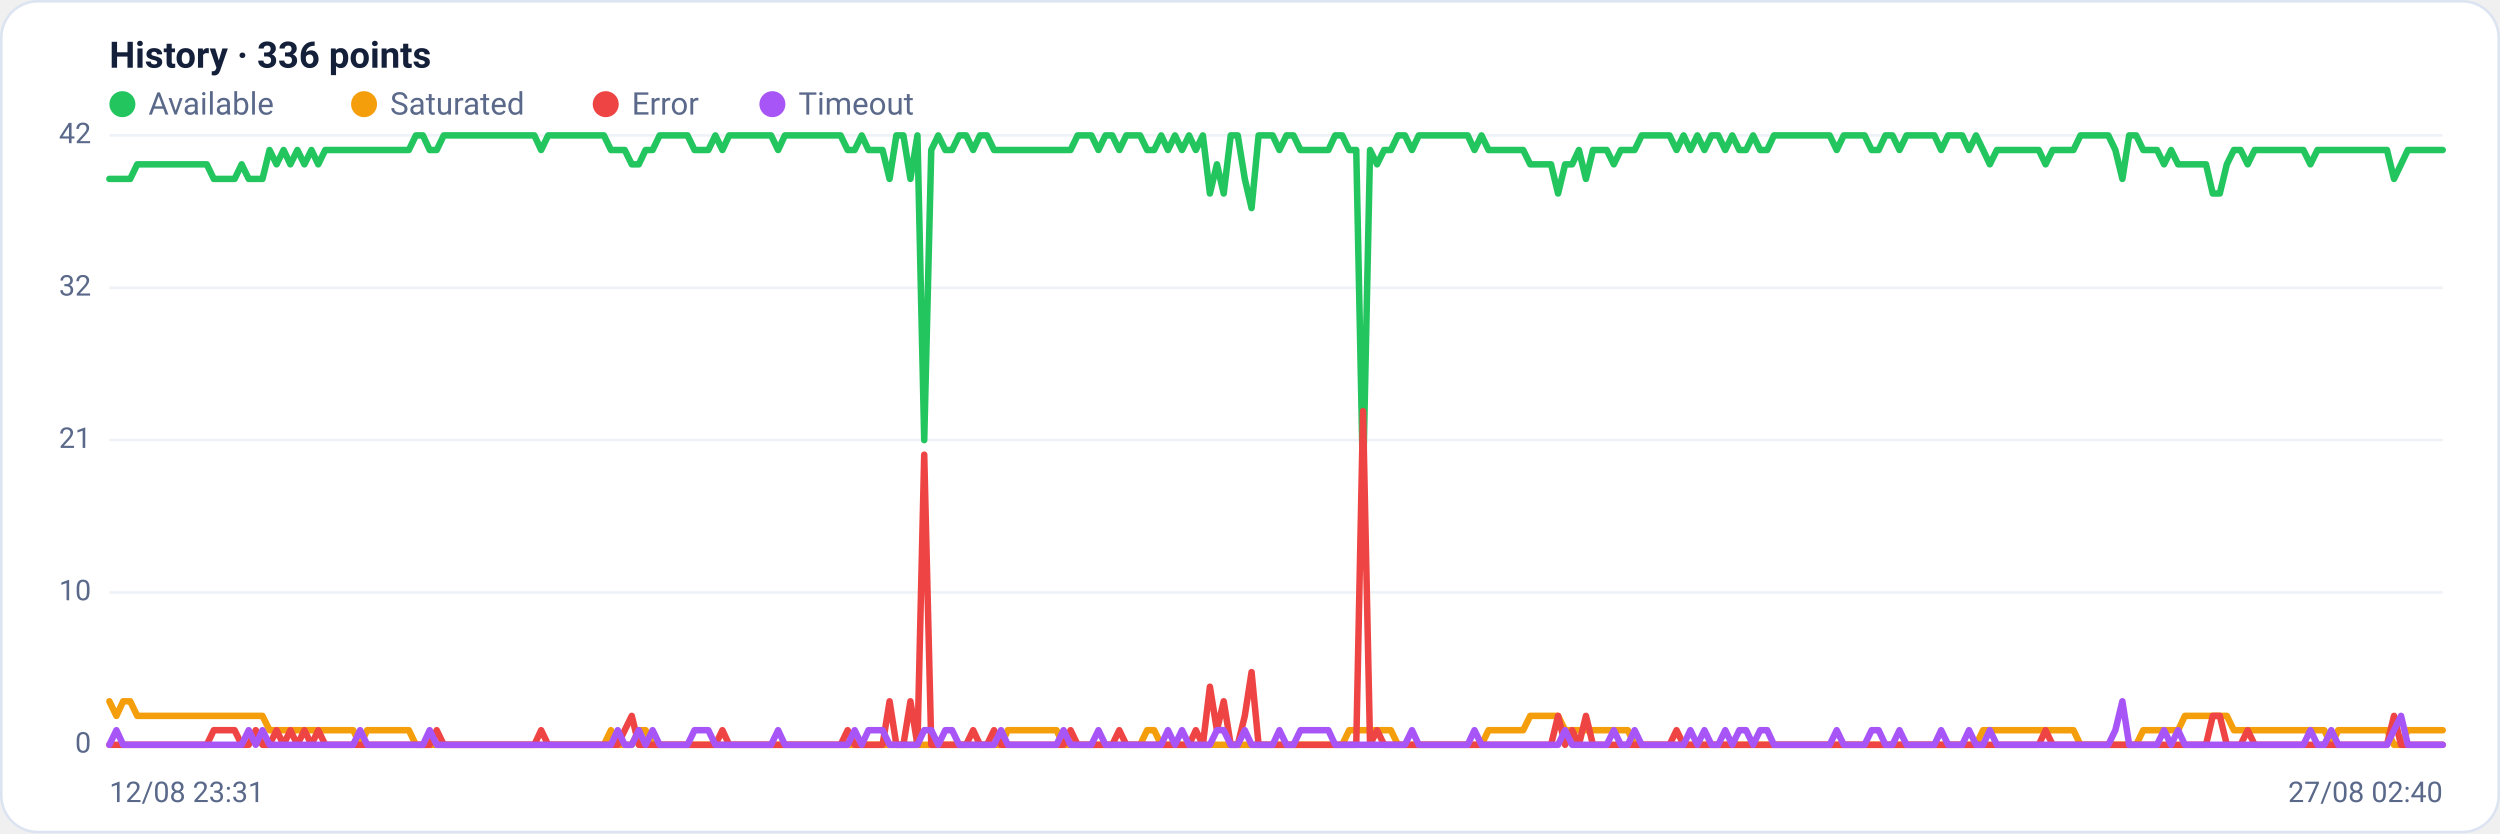
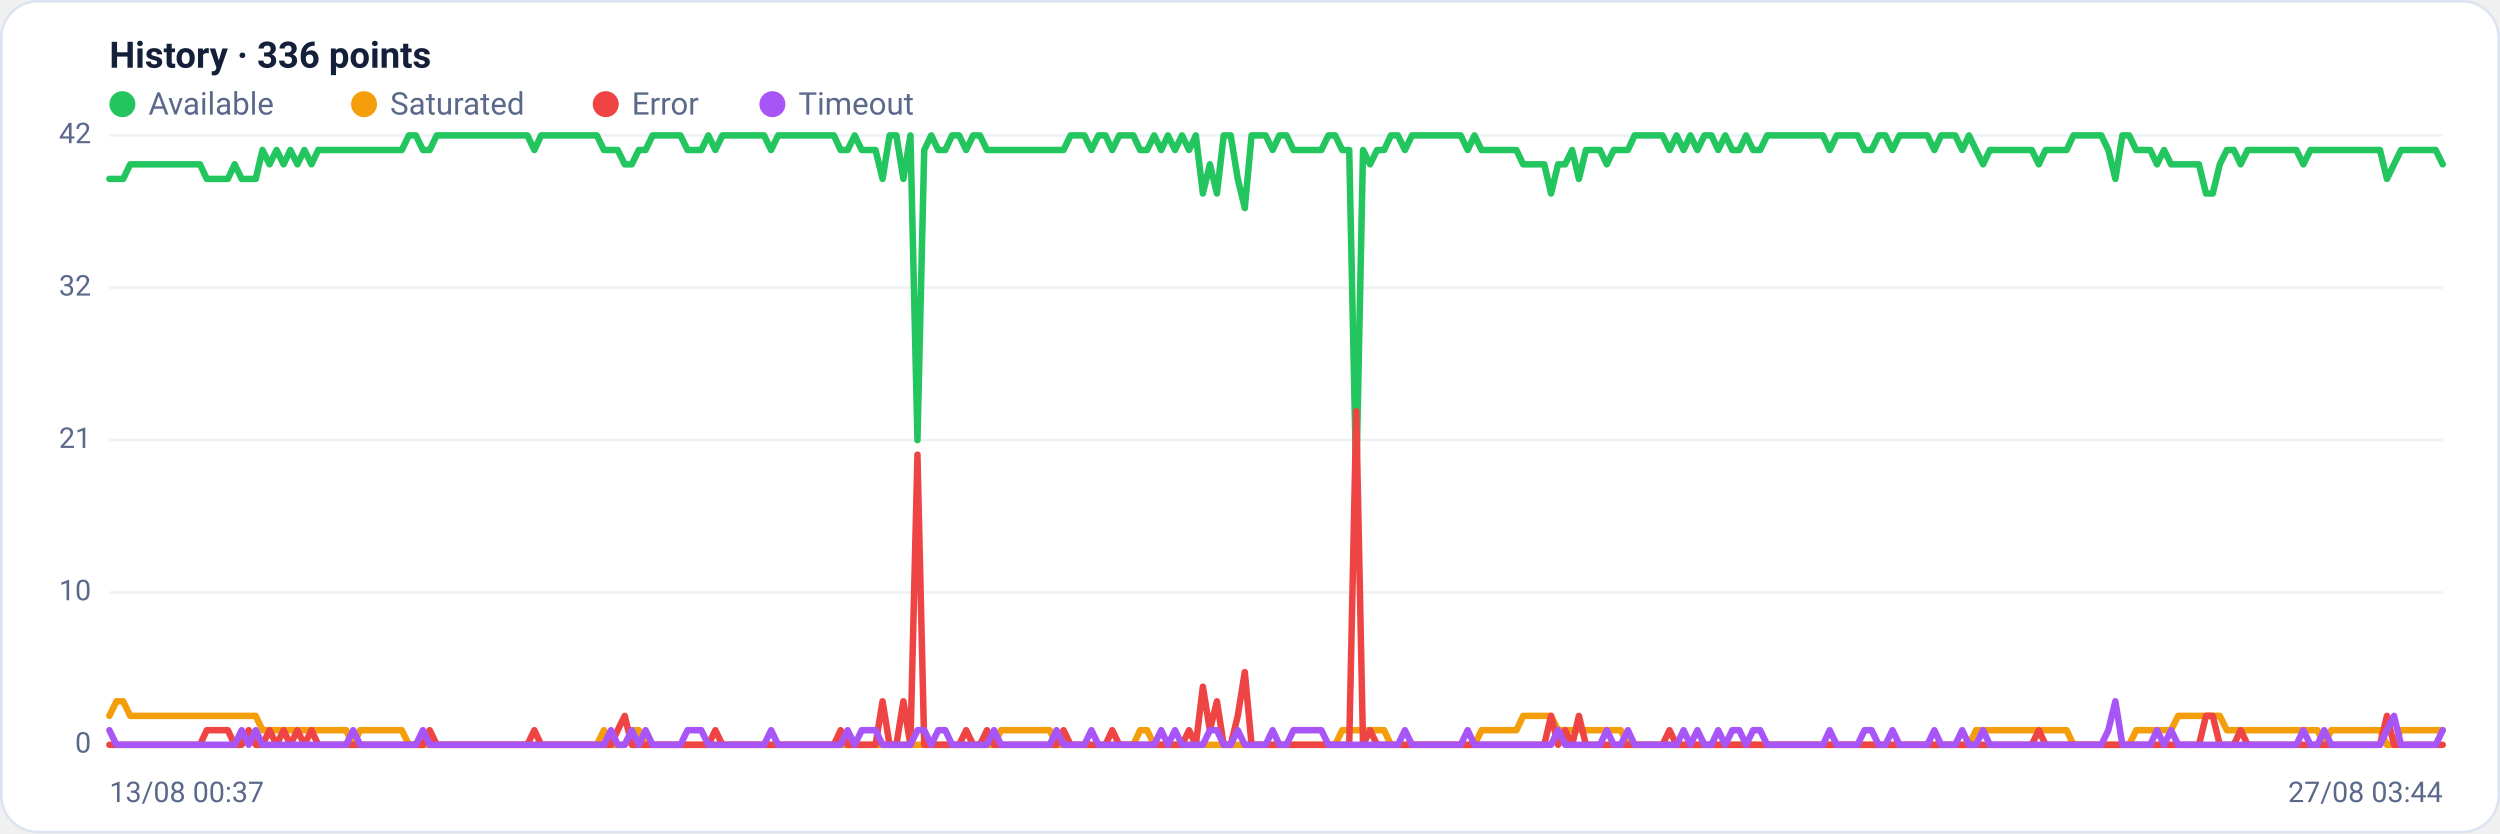
<svg xmlns="http://www.w3.org/2000/svg" viewBox="0 0 960 320" width="960" height="320" font-family="Segoe UI, system-ui, -apple-system, Roboto, Helvetica, Arial, sans-serif" role="img" aria-label="Availability history per region">
  <rect x="0.5" y="0.5" width="959" height="319" rx="14" fill="#ffffff" stroke="#dce3f1" />
  <text x="42" y="26" font-size="14" font-weight="600" fill="#14203a">History · 336 points</text>
  <circle cx="47" cy="40" r="5" fill="#22c55e" />
  <text x="57" y="44" font-size="12" fill="#5a688a">Available</text>
  <circle cx="139.8" cy="40" r="5" fill="#f59e0b" />
  <text x="149.8" y="44" font-size="12" fill="#5a688a">Saturated</text>
  <circle cx="232.6" cy="40" r="5" fill="#ef4444" />
  <text x="242.6" y="44" font-size="12" fill="#5a688a">Error</text>
  <circle cx="296.6" cy="40" r="5" fill="#a855f7" />
  <text x="306.6" y="44" font-size="12" fill="#5a688a">Timeout</text>
  <line x1="42" y1="286.0" x2="938" y2="286.0" stroke="#eef2f7" stroke-width="1" />
  <text x="35" y="289.0" text-anchor="end" font-size="11" fill="#5a688a">0</text>
  <line x1="42" y1="227.5" x2="938" y2="227.5" stroke="#eef2f7" stroke-width="1" />
  <text x="35" y="230.5" text-anchor="end" font-size="11" fill="#5a688a">10</text>
  <line x1="42" y1="169.0" x2="938" y2="169.0" stroke="#eef2f7" stroke-width="1" />
  <text x="35" y="172.0" text-anchor="end" font-size="11" fill="#5a688a">21</text>
  <line x1="42" y1="110.5" x2="938" y2="110.5" stroke="#eef2f7" stroke-width="1" />
  <text x="35" y="113.5" text-anchor="end" font-size="11" fill="#5a688a">32</text>
  <line x1="42" y1="52.0" x2="938" y2="52.0" stroke="#eef2f7" stroke-width="1" />
  <text x="35" y="55.0" text-anchor="end" font-size="11" fill="#5a688a">42</text>
-   <polyline fill="none" stroke="#22c55e" stroke-width="2.5" stroke-linejoin="round" stroke-linecap="round" points="42.0,68.7 44.7,68.7 47.3,68.7 50.0,68.7 52.7,63.1 55.4,63.1 58.0,63.1 60.7,63.1 63.4,63.1 66.1,63.1 68.7,63.1 71.4,63.1 74.1,63.1 76.8,63.1 79.4,63.1 82.1,68.7 84.8,68.7 87.5,68.7 90.1,68.7 92.8,63.1 95.5,68.7 98.2,68.7 100.8,68.7 103.5,57.6 106.2,63.1 108.9,57.6 111.5,63.1 114.2,57.6 116.9,63.1 119.6,57.6 122.2,63.1 124.9,57.6 127.6,57.6 130.3,57.6 132.9,57.6 135.6,57.6 138.3,57.6 141.0,57.6 143.6,57.6 146.3,57.6 149.0,57.6 151.7,57.6 154.3,57.6 157.0,57.6 159.7,52.0 162.4,52.0 165.0,57.6 167.7,57.6 170.4,52.0 173.1,52.0 175.7,52.0 178.4,52.0 181.1,52.0 183.8,52.0 186.4,52.0 189.1,52.0 191.8,52.0 194.5,52.0 197.1,52.0 199.8,52.0 202.5,52.0 205.2,52.0 207.8,57.6 210.5,52.0 213.2,52.0 215.9,52.0 218.5,52.0 221.2,52.0 223.9,52.0 226.5,52.0 229.2,52.0 231.9,52.0 234.6,57.6 237.2,57.6 239.9,57.6 242.6,63.1 245.3,63.1 247.9,57.6 250.6,57.6 253.3,52.0 256.0,52.0 258.6,52.0 261.3,52.0 264.0,52.0 266.7,57.6 269.3,57.6 272.0,57.6 274.7,52.0 277.4,57.6 280.0,52.0 282.7,52.0 285.4,52.0 288.1,52.0 290.7,52.0 293.4,52.0 296.1,52.0 298.8,57.6 301.4,52.0 304.1,52.0 306.8,52.0 309.5,52.0 312.1,52.0 314.8,52.0 317.5,52.0 320.2,52.0 322.8,52.0 325.5,57.6 328.2,57.6 330.9,52.0 333.5,57.6 336.2,57.6 338.9,57.6 341.6,68.7 344.2,52.0 346.9,52.0 349.6,68.7 352.3,52.0 354.9,169.0 357.6,57.6 360.3,52.0 363.0,57.6 365.6,57.6 368.3,52.0 371.0,52.0 373.7,57.6 376.3,52.0 379.0,52.0 381.7,57.6 384.4,57.6 387.0,57.6 389.7,57.6 392.4,57.6 395.1,57.6 397.7,57.6 400.4,57.6 403.1,57.6 405.7,57.6 408.4,57.6 411.1,57.6 413.8,52.0 416.4,52.0 419.1,52.0 421.8,57.6 424.5,52.0 427.1,52.0 429.8,57.6 432.5,52.0 435.2,52.0 437.8,52.0 440.5,57.6 443.2,57.6 445.9,52.0 448.5,57.6 451.2,52.0 453.9,57.6 456.6,52.0 459.2,57.6 461.9,52.0 464.6,74.3 467.3,63.1 469.9,74.3 472.6,52.0 475.3,52.0 478.0,68.7 480.6,79.9 483.3,52.0 486.0,52.0 488.7,52.0 491.3,57.6 494.0,52.0 496.7,52.0 499.4,57.6 502.0,57.6 504.7,57.6 507.4,57.6 510.1,57.6 512.7,52.0 515.4,52.0 518.1,57.6 520.8,57.6 523.4,185.7 526.1,57.6 528.8,63.1 531.5,57.6 534.1,57.6 536.8,52.0 539.5,52.0 542.2,57.6 544.8,52.0 547.5,52.0 550.2,52.0 552.9,52.0 555.5,52.0 558.2,52.0 560.9,52.0 563.6,52.0 566.2,57.6 568.9,52.0 571.6,57.6 574.3,57.6 576.9,57.6 579.6,57.6 582.3,57.6 584.9,57.6 587.6,63.1 590.3,63.1 593.0,63.1 595.6,63.1 598.3,74.3 601.0,63.1 603.7,63.1 606.3,57.6 609.0,68.7 611.7,57.6 614.4,57.6 617.0,57.6 619.7,63.1 622.4,57.6 625.1,57.6 627.7,57.6 630.4,52.0 633.1,52.0 635.8,52.0 638.4,52.0 641.1,52.0 643.8,57.6 646.5,52.0 649.1,57.6 651.8,52.0 654.5,57.6 657.2,52.0 659.8,52.0 662.5,57.6 665.2,52.0 667.9,57.6 670.5,57.6 673.2,52.0 675.9,57.6 678.6,57.6 681.2,52.0 683.9,52.0 686.6,52.0 689.3,52.0 691.9,52.0 694.6,52.0 697.3,52.0 700.0,52.0 702.6,52.0 705.3,57.6 708.0,52.0 710.7,52.0 713.3,52.0 716.0,52.0 718.7,57.6 721.4,57.6 724.0,52.0 726.7,52.0 729.4,57.6 732.1,52.0 734.7,52.0 737.4,52.0 740.1,52.0 742.8,52.0 745.4,57.6 748.1,52.0 750.8,52.0 753.5,52.0 756.1,57.6 758.8,52.0 761.5,57.6 764.1,63.1 766.8,57.6 769.5,57.6 772.2,57.6 774.8,57.6 777.5,57.6 780.2,57.6 782.9,57.6 785.5,63.1 788.2,57.6 790.9,57.6 793.6,57.6 796.2,57.6 798.9,52.0 801.6,52.0 804.3,52.0 806.9,52.0 809.6,52.0 812.3,57.6 815.0,68.7 817.6,52.0 820.3,52.0 823.0,57.6 825.7,57.6 828.3,57.6 831.0,63.1 833.7,57.6 836.4,63.1 839.0,63.1 841.7,63.1 844.4,63.1 847.1,63.1 849.7,74.3 852.4,74.3 855.1,63.1 857.8,57.6 860.4,57.6 863.1,63.1 865.8,57.6 868.5,57.6 871.1,57.6 873.8,57.6 876.5,57.6 879.2,57.6 881.8,57.6 884.5,57.6 887.2,63.1 889.9,57.6 892.5,57.6 895.2,57.6 897.9,57.6 900.6,57.6 903.2,57.6 905.9,57.6 908.6,57.6 911.3,57.6 913.9,57.6 916.6,57.6 919.3,68.7 922.0,63.1 924.6,57.6 927.3,57.6 930.0,57.6 932.7,57.6 935.3,57.6 938.0,57.6" />
-   <polyline fill="none" stroke="#f59e0b" stroke-width="2.5" stroke-linejoin="round" stroke-linecap="round" points="42.0,269.3 44.7,274.9 47.3,269.3 50.0,269.3 52.7,274.9 55.4,274.9 58.0,274.9 60.7,274.9 63.4,274.9 66.1,274.9 68.7,274.9 71.4,274.9 74.1,274.9 76.8,274.9 79.4,274.9 82.1,274.9 84.8,274.9 87.5,274.9 90.1,274.9 92.8,274.9 95.5,274.9 98.2,274.9 100.8,274.9 103.5,280.4 106.2,280.4 108.9,280.4 111.5,280.4 114.2,280.4 116.9,280.4 119.6,280.4 122.2,280.4 124.9,280.4 127.6,280.4 130.3,280.4 132.9,280.4 135.6,280.4 138.3,286.0 141.0,280.4 143.6,280.4 146.3,280.4 149.0,280.4 151.7,280.4 154.3,280.4 157.0,280.4 159.7,286.0 162.4,286.0 165.0,286.0 167.7,286.0 170.4,286.0 173.1,286.0 175.7,286.0 178.4,286.0 181.1,286.0 183.8,286.0 186.4,286.0 189.1,286.0 191.8,286.0 194.5,286.0 197.1,286.0 199.8,286.0 202.5,286.0 205.2,286.0 207.8,286.0 210.5,286.0 213.2,286.0 215.9,286.0 218.5,286.0 221.2,286.0 223.9,286.0 226.5,286.0 229.2,286.0 231.9,286.0 234.6,280.4 237.2,286.0 239.9,286.0 242.6,286.0 245.3,280.4 247.9,280.4 250.6,286.0 253.3,286.0 256.0,286.0 258.6,286.0 261.3,286.0 264.0,286.0 266.7,286.0 269.3,286.0 272.0,286.0 274.7,286.0 277.4,286.0 280.0,286.0 282.7,286.0 285.4,286.0 288.1,286.0 290.7,286.0 293.4,286.0 296.1,286.0 298.8,286.0 301.4,286.0 304.1,286.0 306.8,286.0 309.5,286.0 312.1,286.0 314.8,286.0 317.5,286.0 320.2,286.0 322.8,286.0 325.5,286.0 328.2,286.0 330.9,286.0 333.5,286.0 336.2,286.0 338.9,286.0 341.6,286.0 344.2,286.0 346.9,286.0 349.6,286.0 352.3,286.0 354.9,286.0 357.6,286.0 360.3,286.0 363.0,286.0 365.6,286.0 368.3,286.0 371.0,286.0 373.7,286.0 376.3,286.0 379.0,286.0 381.7,286.0 384.4,286.0 387.0,280.4 389.7,280.4 392.4,280.4 395.1,280.4 397.7,280.4 400.4,280.4 403.1,280.4 405.7,280.4 408.4,286.0 411.1,286.0 413.8,286.0 416.4,286.0 419.1,286.0 421.8,286.0 424.5,286.0 427.1,286.0 429.8,286.0 432.5,286.0 435.2,286.0 437.8,286.0 440.5,280.4 443.2,280.4 445.9,286.0 448.5,286.0 451.2,286.0 453.9,286.0 456.6,286.0 459.2,286.0 461.9,286.0 464.6,286.0 467.3,286.0 469.9,286.0 472.6,286.0 475.3,286.0 478.0,286.0 480.6,286.0 483.3,286.0 486.0,286.0 488.7,286.0 491.3,286.0 494.0,286.0 496.7,286.0 499.4,286.0 502.0,286.0 504.7,286.0 507.4,286.0 510.1,286.0 512.7,286.0 515.4,286.0 518.1,280.4 520.8,280.4 523.4,280.4 526.1,280.4 528.8,280.4 531.5,280.4 534.1,280.4 536.8,286.0 539.5,286.0 542.2,286.0 544.8,286.0 547.5,286.0 550.2,286.0 552.9,286.0 555.5,286.0 558.2,286.0 560.9,286.0 563.6,286.0 566.2,286.0 568.9,286.0 571.6,280.4 574.3,280.4 576.9,280.4 579.6,280.4 582.3,280.4 584.9,280.4 587.6,274.9 590.3,274.9 593.0,274.9 595.6,274.9 598.3,274.9 601.0,280.4 603.7,280.4 606.3,280.4 609.0,280.4 611.7,280.4 614.4,280.4 617.0,280.4 619.7,280.4 622.4,280.4 625.1,280.4 627.7,286.0 630.4,286.0 633.1,286.0 635.8,286.0 638.4,286.0 641.1,286.0 643.8,286.0 646.5,286.0 649.1,286.0 651.8,286.0 654.5,286.0 657.2,286.0 659.8,286.0 662.5,286.0 665.2,286.0 667.9,286.0 670.5,286.0 673.2,286.0 675.9,286.0 678.6,286.0 681.2,286.0 683.9,286.0 686.6,286.0 689.3,286.0 691.9,286.0 694.6,286.0 697.3,286.0 700.0,286.0 702.6,286.0 705.3,286.0 708.0,286.0 710.7,286.0 713.3,286.0 716.0,286.0 718.7,286.0 721.4,286.0 724.0,286.0 726.7,286.0 729.4,286.0 732.1,286.0 734.7,286.0 737.4,286.0 740.1,286.0 742.8,286.0 745.4,286.0 748.1,286.0 750.8,286.0 753.5,286.0 756.1,286.0 758.8,286.0 761.5,280.4 764.1,280.4 766.8,280.4 769.5,280.4 772.2,280.4 774.8,280.4 777.5,280.4 780.2,280.4 782.9,280.4 785.5,280.4 788.2,280.4 790.9,280.4 793.6,280.4 796.2,280.4 798.9,286.0 801.6,286.0 804.3,286.0 806.9,286.0 809.6,286.0 812.3,286.0 815.0,286.0 817.6,286.0 820.3,286.0 823.0,280.4 825.7,280.4 828.3,280.4 831.0,280.4 833.7,280.4 836.4,280.4 839.0,274.9 841.7,274.9 844.4,274.9 847.1,274.9 849.7,274.9 852.4,274.9 855.1,274.9 857.8,280.4 860.4,280.4 863.1,280.4 865.8,280.4 868.5,280.4 871.1,280.4 873.8,280.4 876.5,280.4 879.2,280.4 881.8,280.4 884.5,280.4 887.2,280.4 889.9,280.4 892.5,280.4 895.2,286.0 897.9,280.4 900.6,280.4 903.2,280.4 905.9,280.4 908.6,280.4 911.3,280.4 913.9,280.4 916.6,280.4 919.3,286.0 922.0,286.0 924.6,280.4 927.3,280.4 930.0,280.4 932.7,280.4 935.3,280.4 938.0,280.4" />
-   <polyline fill="none" stroke="#ef4444" stroke-width="2.5" stroke-linejoin="round" stroke-linecap="round" points="42.0,286.0 44.7,286.0 47.3,286.0 50.0,286.0 52.7,286.0 55.4,286.0 58.0,286.0 60.7,286.0 63.4,286.0 66.1,286.0 68.7,286.0 71.4,286.0 74.1,286.0 76.8,286.0 79.4,286.0 82.1,280.4 84.8,280.4 87.5,280.4 90.1,280.4 92.8,286.0 95.5,286.0 98.2,280.4 100.8,286.0 103.5,286.0 106.2,280.4 108.9,286.0 111.5,280.4 114.2,286.0 116.9,280.4 119.6,286.0 122.2,280.4 124.9,286.0 127.6,286.0 130.3,286.0 132.9,286.0 135.6,286.0 138.3,286.0 141.0,286.0 143.6,286.0 146.3,286.0 149.0,286.0 151.7,286.0 154.3,286.0 157.0,286.0 159.7,286.0 162.4,286.0 165.0,286.0 167.7,280.4 170.4,286.0 173.1,286.0 175.7,286.0 178.4,286.0 181.1,286.0 183.8,286.0 186.4,286.0 189.1,286.0 191.8,286.0 194.5,286.0 197.1,286.0 199.8,286.0 202.5,286.0 205.2,286.0 207.8,280.4 210.5,286.0 213.2,286.0 215.9,286.0 218.5,286.0 221.2,286.0 223.9,286.0 226.5,286.0 229.2,286.0 231.9,286.0 234.6,286.0 237.2,286.0 239.9,280.4 242.6,274.9 245.3,286.0 247.9,286.0 250.6,286.0 253.3,286.0 256.0,286.0 258.6,286.0 261.3,286.0 264.0,286.0 266.7,286.0 269.3,286.0 272.0,286.0 274.7,286.0 277.4,280.4 280.0,286.0 282.7,286.0 285.4,286.0 288.1,286.0 290.7,286.0 293.4,286.0 296.1,286.0 298.8,286.0 301.4,286.0 304.1,286.0 306.8,286.0 309.5,286.0 312.1,286.0 314.8,286.0 317.5,286.0 320.2,286.0 322.8,286.0 325.5,280.4 328.2,286.0 330.9,286.0 333.5,286.0 336.2,286.0 338.9,286.0 341.6,269.3 344.2,286.0 346.9,286.0 349.6,269.3 352.3,286.0 354.9,174.6 357.6,286.0 360.3,286.0 363.0,286.0 365.6,286.0 368.3,286.0 371.0,286.0 373.7,280.4 376.3,286.0 379.0,286.0 381.7,280.4 384.4,286.0 387.0,286.0 389.7,286.0 392.4,286.0 395.1,286.0 397.7,286.0 400.4,286.0 403.1,286.0 405.7,286.0 408.4,286.0 411.1,280.4 413.8,286.0 416.4,286.0 419.1,286.0 421.8,286.0 424.5,286.0 427.1,286.0 429.8,280.4 432.5,286.0 435.2,286.0 437.8,286.0 440.5,286.0 443.2,286.0 445.9,286.0 448.5,286.0 451.2,286.0 453.9,286.0 456.6,286.0 459.2,280.4 461.9,286.0 464.6,263.7 467.3,280.4 469.9,269.3 472.6,286.0 475.3,286.0 478.0,274.9 480.6,258.1 483.3,286.0 486.0,286.0 488.7,286.0 491.3,286.0 494.0,286.0 496.7,286.0 499.4,286.0 502.0,286.0 504.7,286.0 507.4,286.0 510.1,286.0 512.7,286.0 515.4,286.0 518.1,286.0 520.8,286.0 523.4,157.9 526.1,286.0 528.8,280.4 531.5,286.0 534.1,286.0 536.8,286.0 539.5,286.0 542.2,286.0 544.8,286.0 547.5,286.0 550.2,286.0 552.9,286.0 555.5,286.0 558.2,286.0 560.9,286.0 563.6,286.0 566.2,286.0 568.9,286.0 571.6,286.0 574.3,286.0 576.9,286.0 579.6,286.0 582.3,286.0 584.9,286.0 587.6,286.0 590.3,286.0 593.0,286.0 595.6,286.0 598.3,274.9 601.0,286.0 603.7,280.4 606.3,286.0 609.0,274.9 611.7,286.0 614.4,286.0 617.0,286.0 619.7,286.0 622.4,286.0 625.1,286.0 627.7,286.0 630.4,286.0 633.1,286.0 635.8,286.0 638.4,286.0 641.1,286.0 643.8,280.4 646.5,286.0 649.1,286.0 651.8,286.0 654.5,286.0 657.2,286.0 659.8,286.0 662.5,286.0 665.2,286.0 667.9,286.0 670.5,286.0 673.2,286.0 675.9,286.0 678.6,286.0 681.2,286.0 683.9,286.0 686.6,286.0 689.3,286.0 691.9,286.0 694.6,286.0 697.3,286.0 700.0,286.0 702.6,286.0 705.3,286.0 708.0,286.0 710.7,286.0 713.3,286.0 716.0,286.0 718.7,286.0 721.4,286.0 724.0,286.0 726.7,286.0 729.4,286.0 732.1,286.0 734.7,286.0 737.4,286.0 740.1,286.0 742.8,286.0 745.4,286.0 748.1,286.0 750.8,286.0 753.5,286.0 756.1,286.0 758.8,286.0 761.5,286.0 764.1,286.0 766.8,286.0 769.5,286.0 772.2,286.0 774.8,286.0 777.5,286.0 780.2,286.0 782.9,286.0 785.5,280.4 788.2,286.0 790.9,286.0 793.6,286.0 796.2,286.0 798.9,286.0 801.6,286.0 804.3,286.0 806.9,286.0 809.6,286.0 812.3,286.0 815.0,286.0 817.6,286.0 820.3,286.0 823.0,286.0 825.7,286.0 828.3,286.0 831.0,286.0 833.7,286.0 836.4,286.0 839.0,286.0 841.7,286.0 844.4,286.0 847.1,286.0 849.7,274.9 852.4,274.9 855.1,286.0 857.8,286.0 860.4,286.0 863.1,280.4 865.8,286.0 868.5,286.0 871.1,286.0 873.8,286.0 876.5,286.0 879.2,286.0 881.8,286.0 884.5,286.0 887.2,286.0 889.9,286.0 892.5,286.0 895.2,286.0 897.9,286.0 900.6,286.0 903.2,286.0 905.9,286.0 908.6,286.0 911.3,286.0 913.9,286.0 916.6,286.0 919.3,274.9 922.0,286.0 924.6,286.0 927.3,286.0 930.0,286.0 932.7,286.0 935.3,286.0 938.0,286.0" />
-   <polyline fill="none" stroke="#a855f7" stroke-width="2.5" stroke-linejoin="round" stroke-linecap="round" points="42.0,286.0 44.7,280.4 47.3,286.0 50.0,286.0 52.7,286.0 55.4,286.0 58.0,286.0 60.7,286.0 63.4,286.0 66.1,286.0 68.7,286.0 71.4,286.0 74.1,286.0 76.8,286.0 79.4,286.0 82.1,286.0 84.8,286.0 87.5,286.0 90.1,286.0 92.8,286.0 95.5,280.4 98.2,286.0 100.8,280.4 103.5,286.0 106.2,286.0 108.9,286.0 111.5,286.0 114.2,286.0 116.9,286.0 119.6,286.0 122.2,286.0 124.9,286.0 127.6,286.0 130.3,286.0 132.9,286.0 135.6,286.0 138.3,280.4 141.0,286.0 143.6,286.0 146.3,286.0 149.0,286.0 151.7,286.0 154.3,286.0 157.0,286.0 159.7,286.0 162.4,286.0 165.0,280.4 167.7,286.0 170.4,286.0 173.1,286.0 175.7,286.0 178.4,286.0 181.1,286.0 183.8,286.0 186.4,286.0 189.1,286.0 191.8,286.0 194.5,286.0 197.1,286.0 199.8,286.0 202.5,286.0 205.2,286.0 207.8,286.0 210.5,286.0 213.2,286.0 215.9,286.0 218.5,286.0 221.2,286.0 223.9,286.0 226.5,286.0 229.2,286.0 231.9,286.0 234.6,286.0 237.2,280.4 239.9,286.0 242.6,286.0 245.3,280.4 247.9,286.0 250.6,280.4 253.3,286.0 256.0,286.0 258.6,286.0 261.3,286.0 264.0,286.0 266.7,280.4 269.3,280.4 272.0,280.4 274.7,286.0 277.4,286.0 280.0,286.0 282.7,286.0 285.4,286.0 288.1,286.0 290.7,286.0 293.4,286.0 296.1,286.0 298.8,280.4 301.4,286.0 304.1,286.0 306.8,286.0 309.5,286.0 312.1,286.0 314.8,286.0 317.5,286.0 320.2,286.0 322.8,286.0 325.5,286.0 328.2,280.4 330.9,286.0 333.5,280.4 336.2,280.4 338.9,280.4 341.6,286.0 344.2,286.0 346.9,286.0 349.6,286.0 352.3,286.0 354.9,280.4 357.6,280.4 360.3,286.0 363.0,280.4 365.6,280.4 368.3,286.0 371.0,286.0 373.7,286.0 376.3,286.0 379.0,286.0 381.7,286.0 384.4,280.4 387.0,286.0 389.7,286.0 392.4,286.0 395.1,286.0 397.7,286.0 400.4,286.0 403.1,286.0 405.7,286.0 408.4,280.4 411.1,286.0 413.8,286.0 416.4,286.0 419.1,286.0 421.8,280.4 424.5,286.0 427.1,286.0 429.8,286.0 432.5,286.0 435.2,286.0 437.8,286.0 440.5,286.0 443.2,286.0 445.9,286.0 448.5,280.4 451.2,286.0 453.9,280.4 456.6,286.0 459.2,286.0 461.9,286.0 464.6,286.0 467.3,280.4 469.9,280.4 472.6,286.0 475.3,286.0 478.0,280.4 480.6,286.0 483.3,286.0 486.0,286.0 488.7,286.0 491.3,280.4 494.0,286.0 496.7,286.0 499.4,280.4 502.0,280.4 504.7,280.4 507.4,280.4 510.1,280.4 512.7,286.0 515.4,286.0 518.1,286.0 520.8,286.0 523.4,286.0 526.1,286.0 528.8,286.0 531.5,286.0 534.1,286.0 536.8,286.0 539.5,286.0 542.2,280.4 544.8,286.0 547.5,286.0 550.2,286.0 552.9,286.0 555.5,286.0 558.2,286.0 560.9,286.0 563.6,286.0 566.2,280.4 568.9,286.0 571.6,286.0 574.3,286.0 576.9,286.0 579.6,286.0 582.3,286.0 584.9,286.0 587.6,286.0 590.3,286.0 593.0,286.0 595.6,286.0 598.3,286.0 601.0,280.4 603.7,286.0 606.3,286.0 609.0,286.0 611.7,286.0 614.4,286.0 617.0,286.0 619.7,280.4 622.4,286.0 625.1,286.0 627.7,280.4 630.4,286.0 633.1,286.0 635.8,286.0 638.4,286.0 641.1,286.0 643.8,286.0 646.5,286.0 649.1,280.4 651.8,286.0 654.5,280.4 657.2,286.0 659.8,286.0 662.5,280.4 665.2,286.0 667.9,280.4 670.5,280.4 673.2,286.0 675.9,280.4 678.6,280.4 681.2,286.0 683.9,286.0 686.6,286.0 689.3,286.0 691.9,286.0 694.6,286.0 697.3,286.0 700.0,286.0 702.6,286.0 705.3,280.4 708.0,286.0 710.7,286.0 713.3,286.0 716.0,286.0 718.7,280.4 721.4,280.4 724.0,286.0 726.7,286.0 729.4,280.4 732.1,286.0 734.7,286.0 737.4,286.0 740.1,286.0 742.8,286.0 745.4,280.4 748.1,286.0 750.8,286.0 753.5,286.0 756.1,280.4 758.8,286.0 761.5,286.0 764.1,280.4 766.8,286.0 769.5,286.0 772.2,286.0 774.8,286.0 777.5,286.0 780.2,286.0 782.9,286.0 785.5,286.0 788.2,286.0 790.9,286.0 793.6,286.0 796.2,286.0 798.9,286.0 801.6,286.0 804.3,286.0 806.9,286.0 809.6,286.0 812.3,280.4 815.0,269.3 817.6,286.0 820.3,286.0 823.0,286.0 825.7,286.0 828.3,286.0 831.0,280.4 833.7,286.0 836.4,280.4 839.0,286.0 841.7,286.0 844.4,286.0 847.1,286.0 849.7,286.0 852.4,286.0 855.1,286.0 857.8,286.0 860.4,286.0 863.1,286.0 865.8,286.0 868.5,286.0 871.1,286.0 873.8,286.0 876.5,286.0 879.2,286.0 881.8,286.0 884.5,286.0 887.2,280.4 889.9,286.0 892.5,286.0 895.2,280.4 897.9,286.0 900.6,286.0 903.2,286.0 905.9,286.0 908.6,286.0 911.3,286.0 913.9,286.0 916.6,286.0 919.3,280.4 922.0,274.9 924.6,286.0 927.3,286.0 930.0,286.0 932.7,286.0 935.3,286.0 938.0,286.0" />
-   <text x="42" y="308" font-size="11" fill="#5a688a">12/08 23:31</text>
-   <text x="938" y="308" text-anchor="end" font-size="11" fill="#5a688a">27/08 02:40</text>
+   <polyline fill="none" stroke="#22c55e" stroke-width="2.5" stroke-linejoin="round" stroke-linecap="round" points="42.0,68.7 44.7,68.7 47.3,68.7 50.0,63.1 52.7,63.1 55.4,63.1 58.0,63.1 60.7,63.1 63.4,63.1 66.1,63.1 68.7,63.1 71.4,63.1 74.1,63.1 76.8,63.1 79.4,68.7 82.1,68.7 84.8,68.7 87.5,68.7 90.1,63.1 92.8,68.7 95.5,68.7 98.2,68.7 100.8,57.6 103.5,63.1 106.2,57.6 108.9,63.1 111.5,57.6 114.2,63.1 116.9,57.6 119.6,63.1 122.2,57.6 124.9,57.6 127.6,57.6 130.3,57.6 132.9,57.6 135.6,57.6 138.3,57.6 141.0,57.6 143.6,57.6 146.3,57.6 149.0,57.6 151.7,57.6 154.3,57.6 157.0,52.0 159.7,52.0 162.4,57.6 165.0,57.6 167.7,52.0 170.4,52.0 173.1,52.0 175.7,52.0 178.4,52.0 181.1,52.0 183.8,52.0 186.4,52.0 189.1,52.0 191.8,52.0 194.5,52.0 197.1,52.0 199.8,52.0 202.5,52.0 205.2,57.6 207.8,52.0 210.5,52.0 213.2,52.0 215.9,52.0 218.5,52.0 221.2,52.0 223.9,52.0 226.5,52.0 229.2,52.0 231.9,57.6 234.6,57.6 237.2,57.6 239.9,63.1 242.6,63.1 245.3,57.6 247.9,57.6 250.6,52.0 253.3,52.0 256.0,52.0 258.6,52.0 261.3,52.0 264.0,57.6 266.7,57.6 269.3,57.6 272.0,52.0 274.7,57.6 277.4,52.0 280.0,52.0 282.7,52.0 285.4,52.0 288.1,52.0 290.7,52.0 293.4,52.0 296.1,57.6 298.8,52.0 301.4,52.0 304.1,52.0 306.8,52.0 309.5,52.0 312.1,52.0 314.8,52.0 317.5,52.0 320.2,52.0 322.8,57.6 325.5,57.6 328.2,52.0 330.9,57.6 333.5,57.6 336.2,57.6 338.9,68.7 341.6,52.0 344.2,52.0 346.9,68.7 349.6,52.0 352.3,169.0 354.9,57.6 357.6,52.0 360.3,57.6 363.0,57.6 365.6,52.0 368.3,52.0 371.0,57.6 373.7,52.0 376.3,52.0 379.0,57.6 381.7,57.6 384.4,57.6 387.0,57.6 389.7,57.6 392.4,57.6 395.1,57.6 397.7,57.6 400.4,57.6 403.1,57.6 405.7,57.6 408.4,57.6 411.1,52.0 413.8,52.0 416.4,52.0 419.1,57.6 421.8,52.0 424.5,52.0 427.1,57.6 429.8,52.0 432.5,52.0 435.2,52.0 437.8,57.6 440.5,57.6 443.2,52.0 445.9,57.6 448.5,52.0 451.2,57.6 453.9,52.0 456.6,57.6 459.2,52.0 461.9,74.3 464.6,63.1 467.3,74.3 469.9,52.0 472.6,52.0 475.3,68.7 478.0,79.9 480.6,52.0 483.3,52.0 486.0,52.0 488.7,57.6 491.3,52.0 494.0,52.0 496.7,57.6 499.4,57.6 502.0,57.6 504.7,57.6 507.4,57.6 510.1,52.0 512.7,52.0 515.4,57.6 518.1,57.6 520.8,185.7 523.4,57.6 526.1,63.1 528.8,57.6 531.5,57.6 534.1,52.0 536.8,52.0 539.5,57.6 542.2,52.0 544.8,52.0 547.5,52.0 550.2,52.0 552.9,52.0 555.5,52.0 558.2,52.0 560.9,52.0 563.6,57.6 566.2,52.0 568.9,57.6 571.6,57.6 574.3,57.6 576.9,57.6 579.6,57.6 582.3,57.6 584.9,63.1 587.6,63.1 590.3,63.1 593.0,63.1 595.6,74.3 598.3,63.1 601.0,63.1 603.7,57.6 606.3,68.7 609.0,57.6 611.7,57.6 614.4,57.6 617.0,63.1 619.7,57.6 622.4,57.6 625.1,57.6 627.7,52.0 630.4,52.0 633.1,52.0 635.8,52.0 638.4,52.0 641.1,57.6 643.8,52.0 646.5,57.6 649.1,52.0 651.8,57.6 654.5,52.0 657.2,52.0 659.8,57.6 662.5,52.0 665.2,57.6 667.9,57.6 670.5,52.0 673.2,57.6 675.9,57.6 678.6,52.0 681.2,52.0 683.9,52.0 686.6,52.0 689.3,52.0 691.9,52.0 694.6,52.0 697.3,52.0 700.0,52.0 702.6,57.6 705.3,52.0 708.0,52.0 710.7,52.0 713.3,52.0 716.0,57.6 718.7,57.6 721.4,52.0 724.0,52.0 726.7,57.6 729.4,52.0 732.1,52.0 734.7,52.0 737.4,52.0 740.1,52.0 742.8,57.6 745.4,52.0 748.1,52.0 750.8,52.0 753.5,57.6 756.1,52.0 758.8,57.6 761.5,63.1 764.1,57.6 766.8,57.6 769.5,57.6 772.2,57.6 774.8,57.6 777.5,57.6 780.2,57.6 782.9,63.1 785.5,57.6 788.2,57.6 790.9,57.6 793.6,57.6 796.2,52.0 798.9,52.0 801.6,52.0 804.3,52.0 806.9,52.0 809.6,57.6 812.3,68.7 815.0,52.0 817.6,52.0 820.3,57.6 823.0,57.6 825.7,57.6 828.3,63.1 831.0,57.6 833.7,63.1 836.4,63.1 839.0,63.1 841.7,63.1 844.4,63.1 847.1,74.3 849.7,74.3 852.4,63.1 855.1,57.6 857.8,57.6 860.4,63.1 863.1,57.6 865.8,57.6 868.5,57.6 871.1,57.6 873.8,57.6 876.5,57.6 879.2,57.6 881.8,57.6 884.5,63.1 887.2,57.6 889.9,57.6 892.5,57.6 895.2,57.6 897.9,57.6 900.6,57.6 903.2,57.6 905.9,57.6 908.6,57.6 911.3,57.6 913.9,57.6 916.6,68.7 919.3,63.1 922.0,57.6 924.6,57.6 927.3,57.6 930.0,57.6 932.7,57.6 935.3,57.6 938.0,63.1" />
+   <polyline fill="none" stroke="#f59e0b" stroke-width="2.5" stroke-linejoin="round" stroke-linecap="round" points="42.0,274.9 44.7,269.3 47.3,269.3 50.0,274.9 52.7,274.9 55.4,274.9 58.0,274.9 60.7,274.9 63.4,274.9 66.1,274.9 68.7,274.9 71.4,274.9 74.1,274.9 76.8,274.9 79.4,274.9 82.1,274.9 84.8,274.9 87.5,274.9 90.1,274.9 92.8,274.9 95.5,274.9 98.2,274.9 100.8,280.4 103.5,280.4 106.2,280.4 108.9,280.4 111.5,280.4 114.2,280.4 116.9,280.4 119.6,280.4 122.2,280.4 124.9,280.4 127.6,280.4 130.3,280.4 132.9,280.4 135.6,286.0 138.3,280.4 141.0,280.4 143.6,280.4 146.3,280.4 149.0,280.4 151.7,280.4 154.3,280.4 157.0,286.0 159.7,286.0 162.4,286.0 165.0,286.0 167.7,286.0 170.4,286.0 173.1,286.0 175.7,286.0 178.4,286.0 181.1,286.0 183.8,286.0 186.4,286.0 189.1,286.0 191.8,286.0 194.5,286.0 197.1,286.0 199.8,286.0 202.5,286.0 205.2,286.0 207.8,286.0 210.5,286.0 213.2,286.0 215.9,286.0 218.5,286.0 221.2,286.0 223.9,286.0 226.5,286.0 229.2,286.0 231.9,280.4 234.6,286.0 237.2,286.0 239.9,286.0 242.6,280.4 245.3,280.4 247.9,286.0 250.6,286.0 253.3,286.0 256.0,286.0 258.6,286.0 261.3,286.0 264.0,286.0 266.7,286.0 269.3,286.0 272.0,286.0 274.7,286.0 277.4,286.0 280.0,286.0 282.7,286.0 285.4,286.0 288.1,286.0 290.7,286.0 293.4,286.0 296.1,286.0 298.8,286.0 301.4,286.0 304.1,286.0 306.8,286.0 309.5,286.0 312.1,286.0 314.8,286.0 317.5,286.0 320.2,286.0 322.8,286.0 325.5,286.0 328.2,286.0 330.9,286.0 333.5,286.0 336.2,286.0 338.9,286.0 341.6,286.0 344.2,286.0 346.9,286.0 349.6,286.0 352.3,286.0 354.9,286.0 357.6,286.0 360.3,286.0 363.0,286.0 365.6,286.0 368.3,286.0 371.0,286.0 373.7,286.0 376.3,286.0 379.0,286.0 381.7,286.0 384.4,280.4 387.0,280.4 389.7,280.4 392.4,280.4 395.1,280.4 397.7,280.4 400.4,280.4 403.1,280.4 405.7,286.0 408.4,286.0 411.1,286.0 413.8,286.0 416.4,286.0 419.1,286.0 421.8,286.0 424.5,286.0 427.1,286.0 429.8,286.0 432.5,286.0 435.2,286.0 437.8,280.4 440.5,280.4 443.2,286.0 445.9,286.0 448.5,286.0 451.2,286.0 453.9,286.0 456.6,286.0 459.2,286.0 461.9,286.0 464.6,286.0 467.3,286.0 469.9,286.0 472.6,286.0 475.3,286.0 478.0,286.0 480.6,286.0 483.3,286.0 486.0,286.0 488.7,286.0 491.3,286.0 494.0,286.0 496.7,286.0 499.4,286.0 502.0,286.0 504.7,286.0 507.4,286.0 510.1,286.0 512.7,286.0 515.4,280.4 518.1,280.4 520.8,280.4 523.4,280.4 526.1,280.4 528.8,280.4 531.5,280.4 534.1,286.0 536.8,286.0 539.5,286.0 542.2,286.0 544.8,286.0 547.5,286.0 550.2,286.0 552.9,286.0 555.5,286.0 558.2,286.0 560.9,286.0 563.6,286.0 566.2,286.0 568.9,280.4 571.6,280.4 574.3,280.4 576.9,280.4 579.6,280.4 582.3,280.4 584.9,274.9 587.6,274.9 590.3,274.9 593.0,274.9 595.6,274.9 598.3,280.4 601.0,280.4 603.7,280.4 606.3,280.4 609.0,280.4 611.7,280.4 614.4,280.4 617.0,280.4 619.7,280.4 622.4,280.4 625.1,286.0 627.7,286.0 630.4,286.0 633.1,286.0 635.8,286.0 638.4,286.0 641.1,286.0 643.8,286.0 646.5,286.0 649.1,286.0 651.8,286.0 654.5,286.0 657.2,286.0 659.8,286.0 662.5,286.0 665.2,286.0 667.9,286.0 670.5,286.0 673.2,286.0 675.9,286.0 678.6,286.0 681.2,286.0 683.9,286.0 686.6,286.0 689.3,286.0 691.9,286.0 694.6,286.0 697.3,286.0 700.0,286.0 702.6,286.0 705.3,286.0 708.0,286.0 710.7,286.0 713.3,286.0 716.0,286.0 718.7,286.0 721.4,286.0 724.0,286.0 726.7,286.0 729.4,286.0 732.1,286.0 734.7,286.0 737.4,286.0 740.1,286.0 742.8,286.0 745.4,286.0 748.1,286.0 750.8,286.0 753.5,286.0 756.1,286.0 758.8,280.4 761.5,280.4 764.1,280.4 766.8,280.4 769.5,280.4 772.2,280.4 774.8,280.4 777.5,280.4 780.2,280.4 782.9,280.4 785.5,280.4 788.2,280.4 790.9,280.4 793.6,280.4 796.2,286.0 798.9,286.0 801.6,286.0 804.3,286.0 806.9,286.0 809.6,286.0 812.3,286.0 815.0,286.0 817.6,286.0 820.3,280.4 823.0,280.4 825.7,280.4 828.3,280.4 831.0,280.4 833.7,280.4 836.4,274.9 839.0,274.9 841.7,274.9 844.4,274.9 847.1,274.9 849.7,274.9 852.4,274.9 855.1,280.4 857.8,280.4 860.4,280.4 863.1,280.4 865.8,280.4 868.5,280.4 871.1,280.4 873.8,280.4 876.5,280.4 879.2,280.4 881.8,280.4 884.5,280.4 887.2,280.4 889.9,280.4 892.5,286.0 895.2,280.4 897.9,280.4 900.6,280.4 903.2,280.4 905.9,280.4 908.6,280.4 911.3,280.4 913.9,280.4 916.6,286.0 919.3,286.0 922.0,280.4 924.6,280.4 927.3,280.4 930.0,280.4 932.7,280.4 935.3,280.4 938.0,280.4" />
+   <polyline fill="none" stroke="#ef4444" stroke-width="2.5" stroke-linejoin="round" stroke-linecap="round" points="42.0,286.0 44.7,286.0 47.3,286.0 50.0,286.0 52.7,286.0 55.4,286.0 58.0,286.0 60.7,286.0 63.4,286.0 66.1,286.0 68.7,286.0 71.4,286.0 74.1,286.0 76.8,286.0 79.4,280.4 82.1,280.4 84.8,280.4 87.5,280.4 90.1,286.0 92.8,286.0 95.5,280.4 98.2,286.0 100.8,286.0 103.5,280.4 106.2,286.0 108.9,280.4 111.5,286.0 114.2,280.4 116.9,286.0 119.6,280.4 122.2,286.0 124.9,286.0 127.6,286.0 130.3,286.0 132.9,286.0 135.6,286.0 138.3,286.0 141.0,286.0 143.6,286.0 146.3,286.0 149.0,286.0 151.7,286.0 154.3,286.0 157.0,286.0 159.7,286.0 162.4,286.0 165.0,280.4 167.7,286.0 170.4,286.0 173.1,286.0 175.7,286.0 178.4,286.0 181.1,286.0 183.8,286.0 186.4,286.0 189.1,286.0 191.8,286.0 194.5,286.0 197.1,286.0 199.8,286.0 202.5,286.0 205.2,280.4 207.8,286.0 210.5,286.0 213.2,286.0 215.9,286.0 218.5,286.0 221.2,286.0 223.9,286.0 226.5,286.0 229.2,286.0 231.9,286.0 234.6,286.0 237.2,280.4 239.9,274.9 242.6,286.0 245.3,286.0 247.9,286.0 250.6,286.0 253.3,286.0 256.0,286.0 258.6,286.0 261.3,286.0 264.0,286.0 266.7,286.0 269.3,286.0 272.0,286.0 274.7,280.4 277.4,286.0 280.0,286.0 282.7,286.0 285.4,286.0 288.1,286.0 290.7,286.0 293.4,286.0 296.1,286.0 298.8,286.0 301.4,286.0 304.1,286.0 306.8,286.0 309.5,286.0 312.1,286.0 314.8,286.0 317.5,286.0 320.2,286.0 322.8,280.4 325.5,286.0 328.2,286.0 330.9,286.0 333.5,286.0 336.2,286.0 338.9,269.3 341.6,286.0 344.2,286.0 346.9,269.3 349.6,286.0 352.3,174.6 354.9,286.0 357.6,286.0 360.3,286.0 363.0,286.0 365.6,286.0 368.3,286.0 371.0,280.4 373.7,286.0 376.3,286.0 379.0,280.4 381.7,286.0 384.4,286.0 387.0,286.0 389.7,286.0 392.4,286.0 395.1,286.0 397.7,286.0 400.4,286.0 403.1,286.0 405.7,286.0 408.4,280.4 411.1,286.0 413.8,286.0 416.4,286.0 419.1,286.0 421.8,286.0 424.5,286.0 427.1,280.4 429.8,286.0 432.5,286.0 435.2,286.0 437.8,286.0 440.5,286.0 443.2,286.0 445.9,286.0 448.5,286.0 451.2,286.0 453.9,286.0 456.6,280.4 459.2,286.0 461.9,263.7 464.6,280.4 467.3,269.3 469.9,286.0 472.6,286.0 475.3,274.9 478.0,258.1 480.6,286.0 483.3,286.0 486.0,286.0 488.7,286.0 491.3,286.0 494.0,286.0 496.7,286.0 499.4,286.0 502.0,286.0 504.7,286.0 507.4,286.0 510.1,286.0 512.7,286.0 515.4,286.0 518.1,286.0 520.8,157.9 523.4,286.0 526.1,280.4 528.8,286.0 531.5,286.0 534.1,286.0 536.8,286.0 539.5,286.0 542.2,286.0 544.8,286.0 547.5,286.0 550.2,286.0 552.9,286.0 555.5,286.0 558.2,286.0 560.9,286.0 563.6,286.0 566.2,286.0 568.9,286.0 571.6,286.0 574.3,286.0 576.9,286.0 579.6,286.0 582.3,286.0 584.9,286.0 587.6,286.0 590.3,286.0 593.0,286.0 595.6,274.9 598.3,286.0 601.0,280.4 603.7,286.0 606.3,274.9 609.0,286.0 611.7,286.0 614.4,286.0 617.0,286.0 619.7,286.0 622.4,286.0 625.1,286.0 627.7,286.0 630.4,286.0 633.1,286.0 635.8,286.0 638.4,286.0 641.1,280.4 643.8,286.0 646.5,286.0 649.1,286.0 651.8,286.0 654.5,286.0 657.2,286.0 659.8,286.0 662.5,286.0 665.2,286.0 667.9,286.0 670.5,286.0 673.2,286.0 675.9,286.0 678.6,286.0 681.2,286.0 683.9,286.0 686.6,286.0 689.3,286.0 691.9,286.0 694.6,286.0 697.3,286.0 700.0,286.0 702.6,286.0 705.3,286.0 708.0,286.0 710.7,286.0 713.3,286.0 716.0,286.0 718.7,286.0 721.4,286.0 724.0,286.0 726.7,286.0 729.4,286.0 732.1,286.0 734.7,286.0 737.4,286.0 740.1,286.0 742.8,286.0 745.4,286.0 748.1,286.0 750.8,286.0 753.5,286.0 756.1,286.0 758.8,286.0 761.5,286.0 764.1,286.0 766.8,286.0 769.5,286.0 772.2,286.0 774.8,286.0 777.5,286.0 780.2,286.0 782.9,280.4 785.5,286.0 788.2,286.0 790.9,286.0 793.6,286.0 796.2,286.0 798.9,286.0 801.6,286.0 804.3,286.0 806.9,286.0 809.6,286.0 812.3,286.0 815.0,286.0 817.6,286.0 820.3,286.0 823.0,286.0 825.7,286.0 828.3,286.0 831.0,286.0 833.7,286.0 836.4,286.0 839.0,286.0 841.7,286.0 844.4,286.0 847.1,274.9 849.7,274.9 852.4,286.0 855.1,286.0 857.8,286.0 860.4,280.4 863.1,286.0 865.8,286.0 868.5,286.0 871.1,286.0 873.8,286.0 876.5,286.0 879.2,286.0 881.8,286.0 884.5,286.0 887.2,286.0 889.9,286.0 892.5,286.0 895.2,286.0 897.9,286.0 900.6,286.0 903.2,286.0 905.9,286.0 908.6,286.0 911.3,286.0 913.9,286.0 916.6,274.9 919.3,286.0 922.0,286.0 924.6,286.0 927.3,286.0 930.0,286.0 932.7,286.0 935.3,286.0 938.0,286.0" />
+   <polyline fill="none" stroke="#a855f7" stroke-width="2.5" stroke-linejoin="round" stroke-linecap="round" points="42.0,280.4 44.7,286.0 47.3,286.0 50.0,286.0 52.7,286.0 55.4,286.0 58.0,286.0 60.7,286.0 63.4,286.0 66.1,286.0 68.7,286.0 71.4,286.0 74.1,286.0 76.8,286.0 79.4,286.0 82.1,286.0 84.8,286.0 87.5,286.0 90.1,286.0 92.8,280.4 95.5,286.0 98.2,280.4 100.8,286.0 103.5,286.0 106.2,286.0 108.9,286.0 111.5,286.0 114.2,286.0 116.9,286.0 119.6,286.0 122.2,286.0 124.9,286.0 127.6,286.0 130.3,286.0 132.9,286.0 135.6,280.4 138.3,286.0 141.0,286.0 143.6,286.0 146.3,286.0 149.0,286.0 151.7,286.0 154.3,286.0 157.0,286.0 159.7,286.0 162.4,280.4 165.0,286.0 167.7,286.0 170.4,286.0 173.1,286.0 175.7,286.0 178.4,286.0 181.1,286.0 183.8,286.0 186.4,286.0 189.1,286.0 191.8,286.0 194.5,286.0 197.1,286.0 199.8,286.0 202.5,286.0 205.2,286.0 207.8,286.0 210.5,286.0 213.2,286.0 215.9,286.0 218.5,286.0 221.2,286.0 223.9,286.0 226.5,286.0 229.2,286.0 231.9,286.0 234.6,280.4 237.2,286.0 239.9,286.0 242.6,280.4 245.3,286.0 247.9,280.4 250.6,286.0 253.3,286.0 256.0,286.0 258.6,286.0 261.3,286.0 264.0,280.4 266.7,280.4 269.3,280.4 272.0,286.0 274.7,286.0 277.4,286.0 280.0,286.0 282.7,286.0 285.4,286.0 288.1,286.0 290.7,286.0 293.4,286.0 296.1,280.4 298.8,286.0 301.4,286.0 304.1,286.0 306.8,286.0 309.5,286.0 312.1,286.0 314.8,286.0 317.5,286.0 320.2,286.0 322.8,286.0 325.5,280.4 328.2,286.0 330.9,280.4 333.5,280.4 336.2,280.4 338.9,286.0 341.6,286.0 344.2,286.0 346.9,286.0 349.6,286.0 352.3,280.4 354.9,280.4 357.6,286.0 360.3,280.4 363.0,280.4 365.6,286.0 368.3,286.0 371.0,286.0 373.7,286.0 376.3,286.0 379.0,286.0 381.7,280.4 384.4,286.0 387.0,286.0 389.7,286.0 392.4,286.0 395.1,286.0 397.7,286.0 400.4,286.0 403.1,286.0 405.7,280.4 408.4,286.0 411.1,286.0 413.8,286.0 416.4,286.0 419.1,280.4 421.8,286.0 424.5,286.0 427.1,286.0 429.8,286.0 432.5,286.0 435.2,286.0 437.8,286.0 440.5,286.0 443.2,286.0 445.9,280.4 448.5,286.0 451.2,280.4 453.9,286.0 456.6,286.0 459.2,286.0 461.9,286.0 464.6,280.4 467.3,280.4 469.9,286.0 472.6,286.0 475.3,280.4 478.0,286.0 480.6,286.0 483.3,286.0 486.0,286.0 488.7,280.4 491.3,286.0 494.0,286.0 496.7,280.4 499.4,280.4 502.0,280.4 504.7,280.4 507.4,280.4 510.1,286.0 512.7,286.0 515.4,286.0 518.1,286.0 520.8,286.0 523.4,286.0 526.1,286.0 528.8,286.0 531.5,286.0 534.1,286.0 536.8,286.0 539.5,280.4 542.2,286.0 544.8,286.0 547.5,286.0 550.2,286.0 552.9,286.0 555.5,286.0 558.2,286.0 560.9,286.0 563.6,280.4 566.2,286.0 568.9,286.0 571.6,286.0 574.3,286.0 576.9,286.0 579.6,286.0 582.3,286.0 584.9,286.0 587.6,286.0 590.3,286.0 593.0,286.0 595.6,286.0 598.3,280.4 601.0,286.0 603.7,286.0 606.3,286.0 609.0,286.0 611.7,286.0 614.4,286.0 617.0,280.4 619.7,286.0 622.4,286.0 625.1,280.4 627.7,286.0 630.4,286.0 633.1,286.0 635.8,286.0 638.4,286.0 641.1,286.0 643.8,286.0 646.5,280.4 649.1,286.0 651.8,280.4 654.5,286.0 657.2,286.0 659.8,280.4 662.5,286.0 665.2,280.4 667.9,280.4 670.5,286.0 673.2,280.4 675.9,280.4 678.6,286.0 681.2,286.0 683.9,286.0 686.6,286.0 689.3,286.0 691.9,286.0 694.6,286.0 697.3,286.0 700.0,286.0 702.6,280.4 705.3,286.0 708.0,286.0 710.7,286.0 713.3,286.0 716.0,280.4 718.7,280.4 721.4,286.0 724.0,286.0 726.7,280.4 729.4,286.0 732.1,286.0 734.7,286.0 737.4,286.0 740.1,286.0 742.8,280.4 745.4,286.0 748.1,286.0 750.8,286.0 753.5,280.4 756.1,286.0 758.8,286.0 761.5,280.4 764.1,286.0 766.8,286.0 769.5,286.0 772.2,286.0 774.8,286.0 777.5,286.0 780.2,286.0 782.9,286.0 785.5,286.0 788.2,286.0 790.9,286.0 793.6,286.0 796.2,286.0 798.9,286.0 801.6,286.0 804.3,286.0 806.9,286.0 809.6,280.4 812.3,269.3 815.0,286.0 817.6,286.0 820.3,286.0 823.0,286.0 825.7,286.0 828.3,280.4 831.0,286.0 833.7,280.4 836.4,286.0 839.0,286.0 841.7,286.0 844.4,286.0 847.1,286.0 849.7,286.0 852.4,286.0 855.1,286.0 857.8,286.0 860.4,286.0 863.1,286.0 865.8,286.0 868.5,286.0 871.1,286.0 873.8,286.0 876.5,286.0 879.2,286.0 881.8,286.0 884.5,280.4 887.2,286.0 889.9,286.0 892.5,280.4 895.2,286.0 897.9,286.0 900.6,286.0 903.2,286.0 905.9,286.0 908.6,286.0 911.3,286.0 913.9,286.0 916.6,280.4 919.3,274.9 922.0,286.0 924.6,286.0 927.3,286.0 930.0,286.0 932.7,286.0 935.3,286.0 938.0,280.4" />
+   <text x="42" y="308" font-size="11" fill="#5a688a">13/08 00:37</text>
+   <text x="938" y="308" text-anchor="end" font-size="11" fill="#5a688a">27/08 03:44</text>
</svg>
